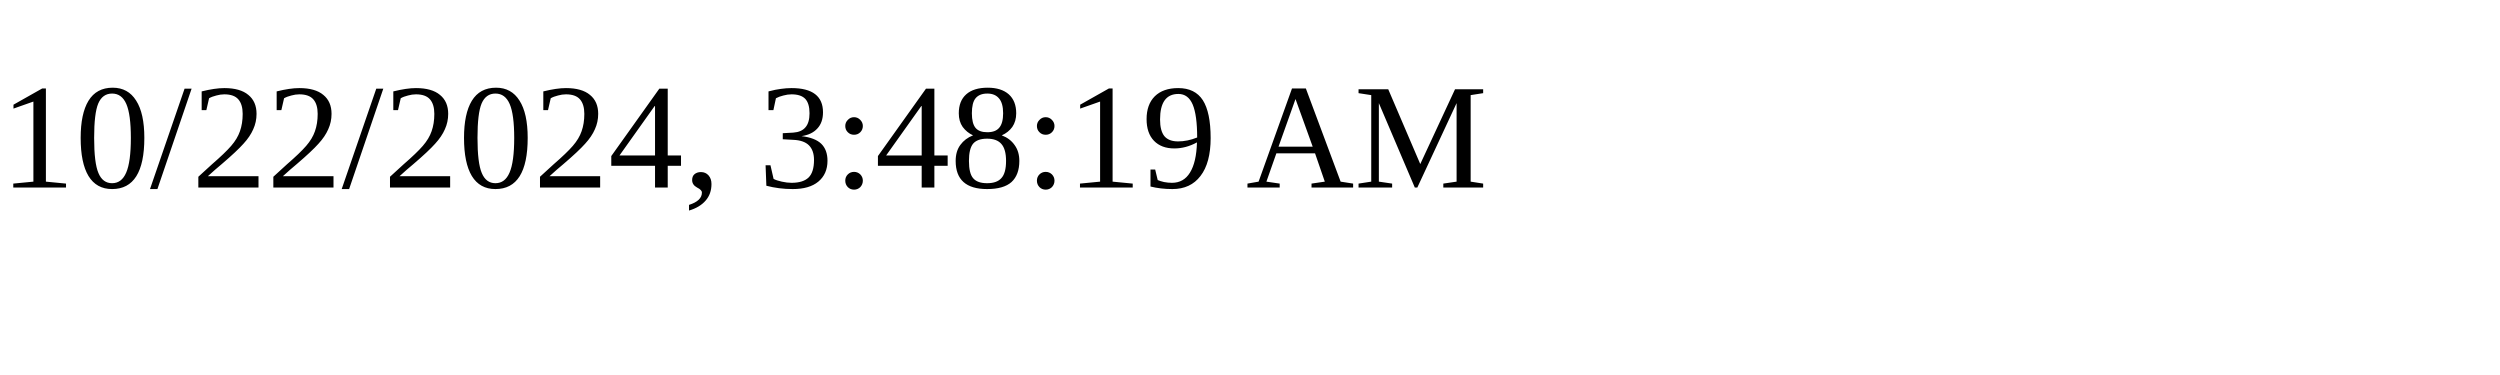
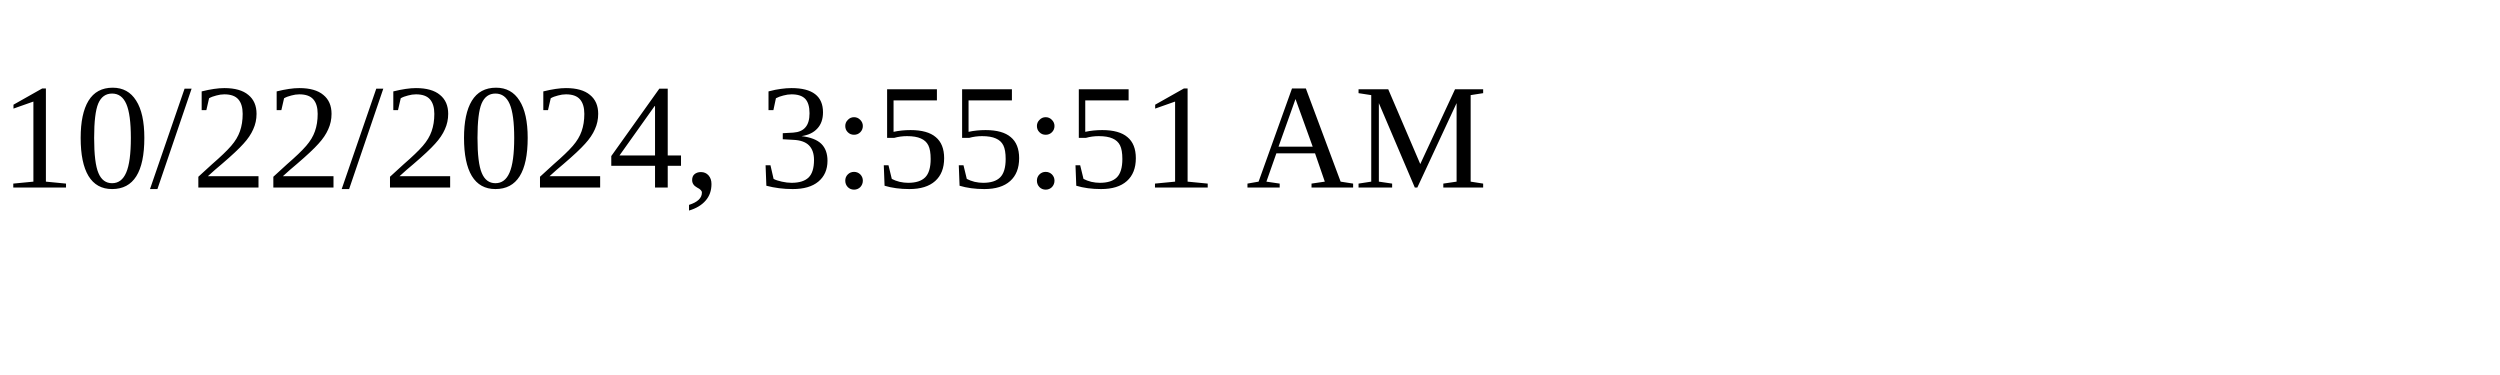
<svg xmlns="http://www.w3.org/2000/svg" height="30" width="200">
-   <text x="0" y="15">10/22/2024, 3:48:19 AM</text>
+   <text x="0" y="15">10/22/2024, 3:55:51 AM</text>
</svg>
